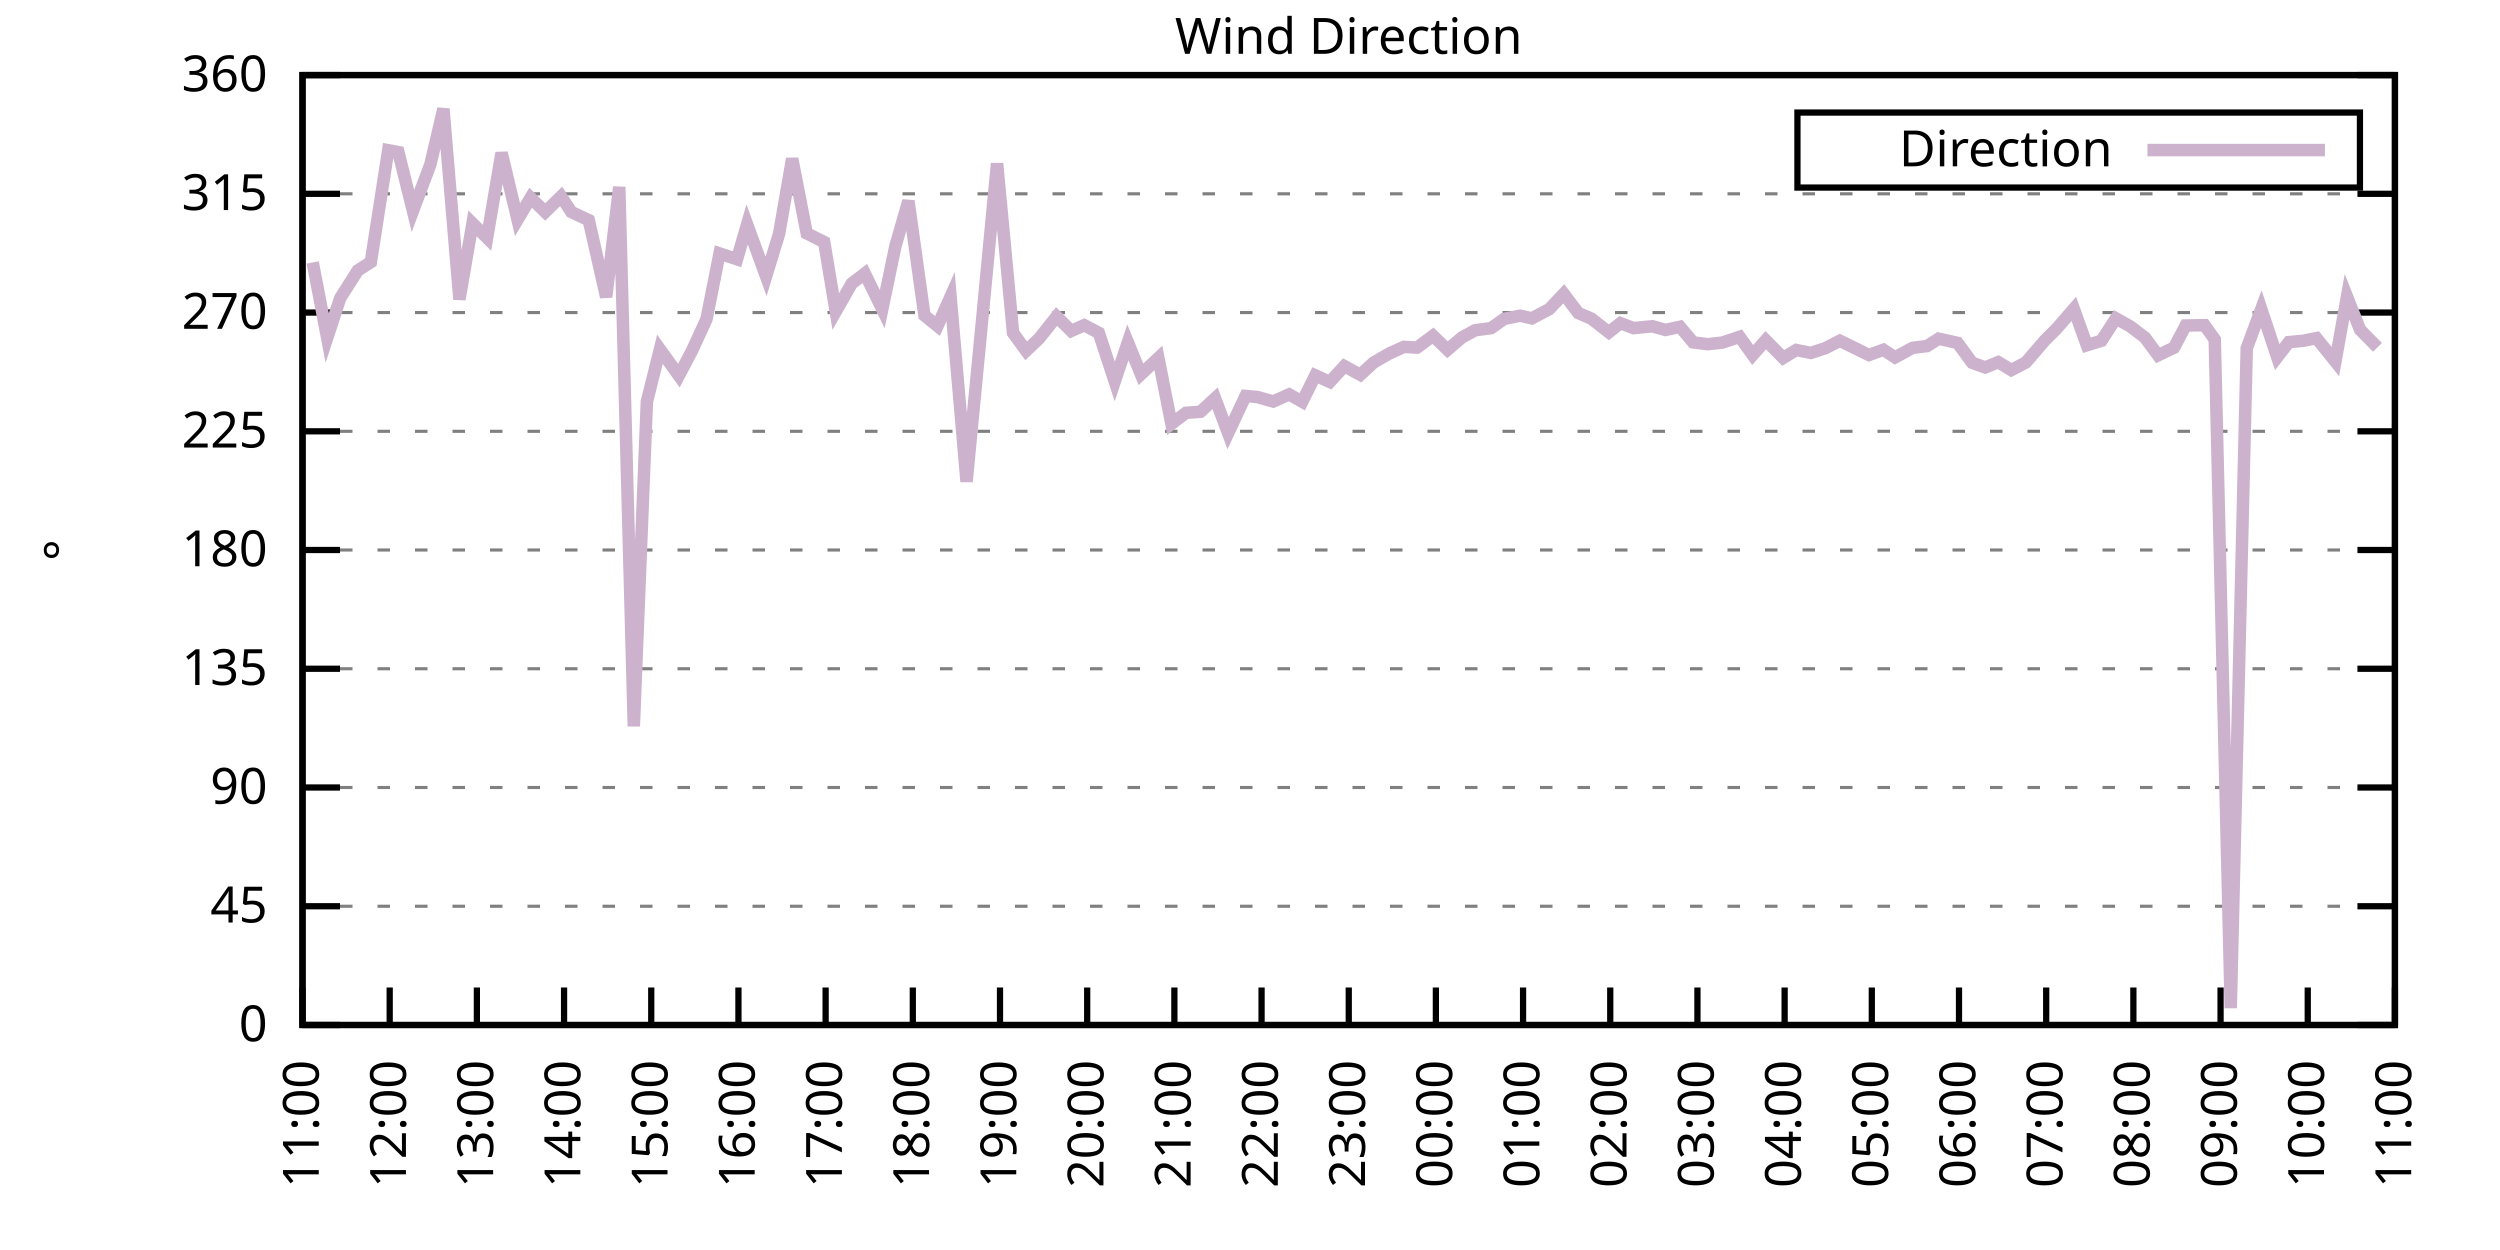
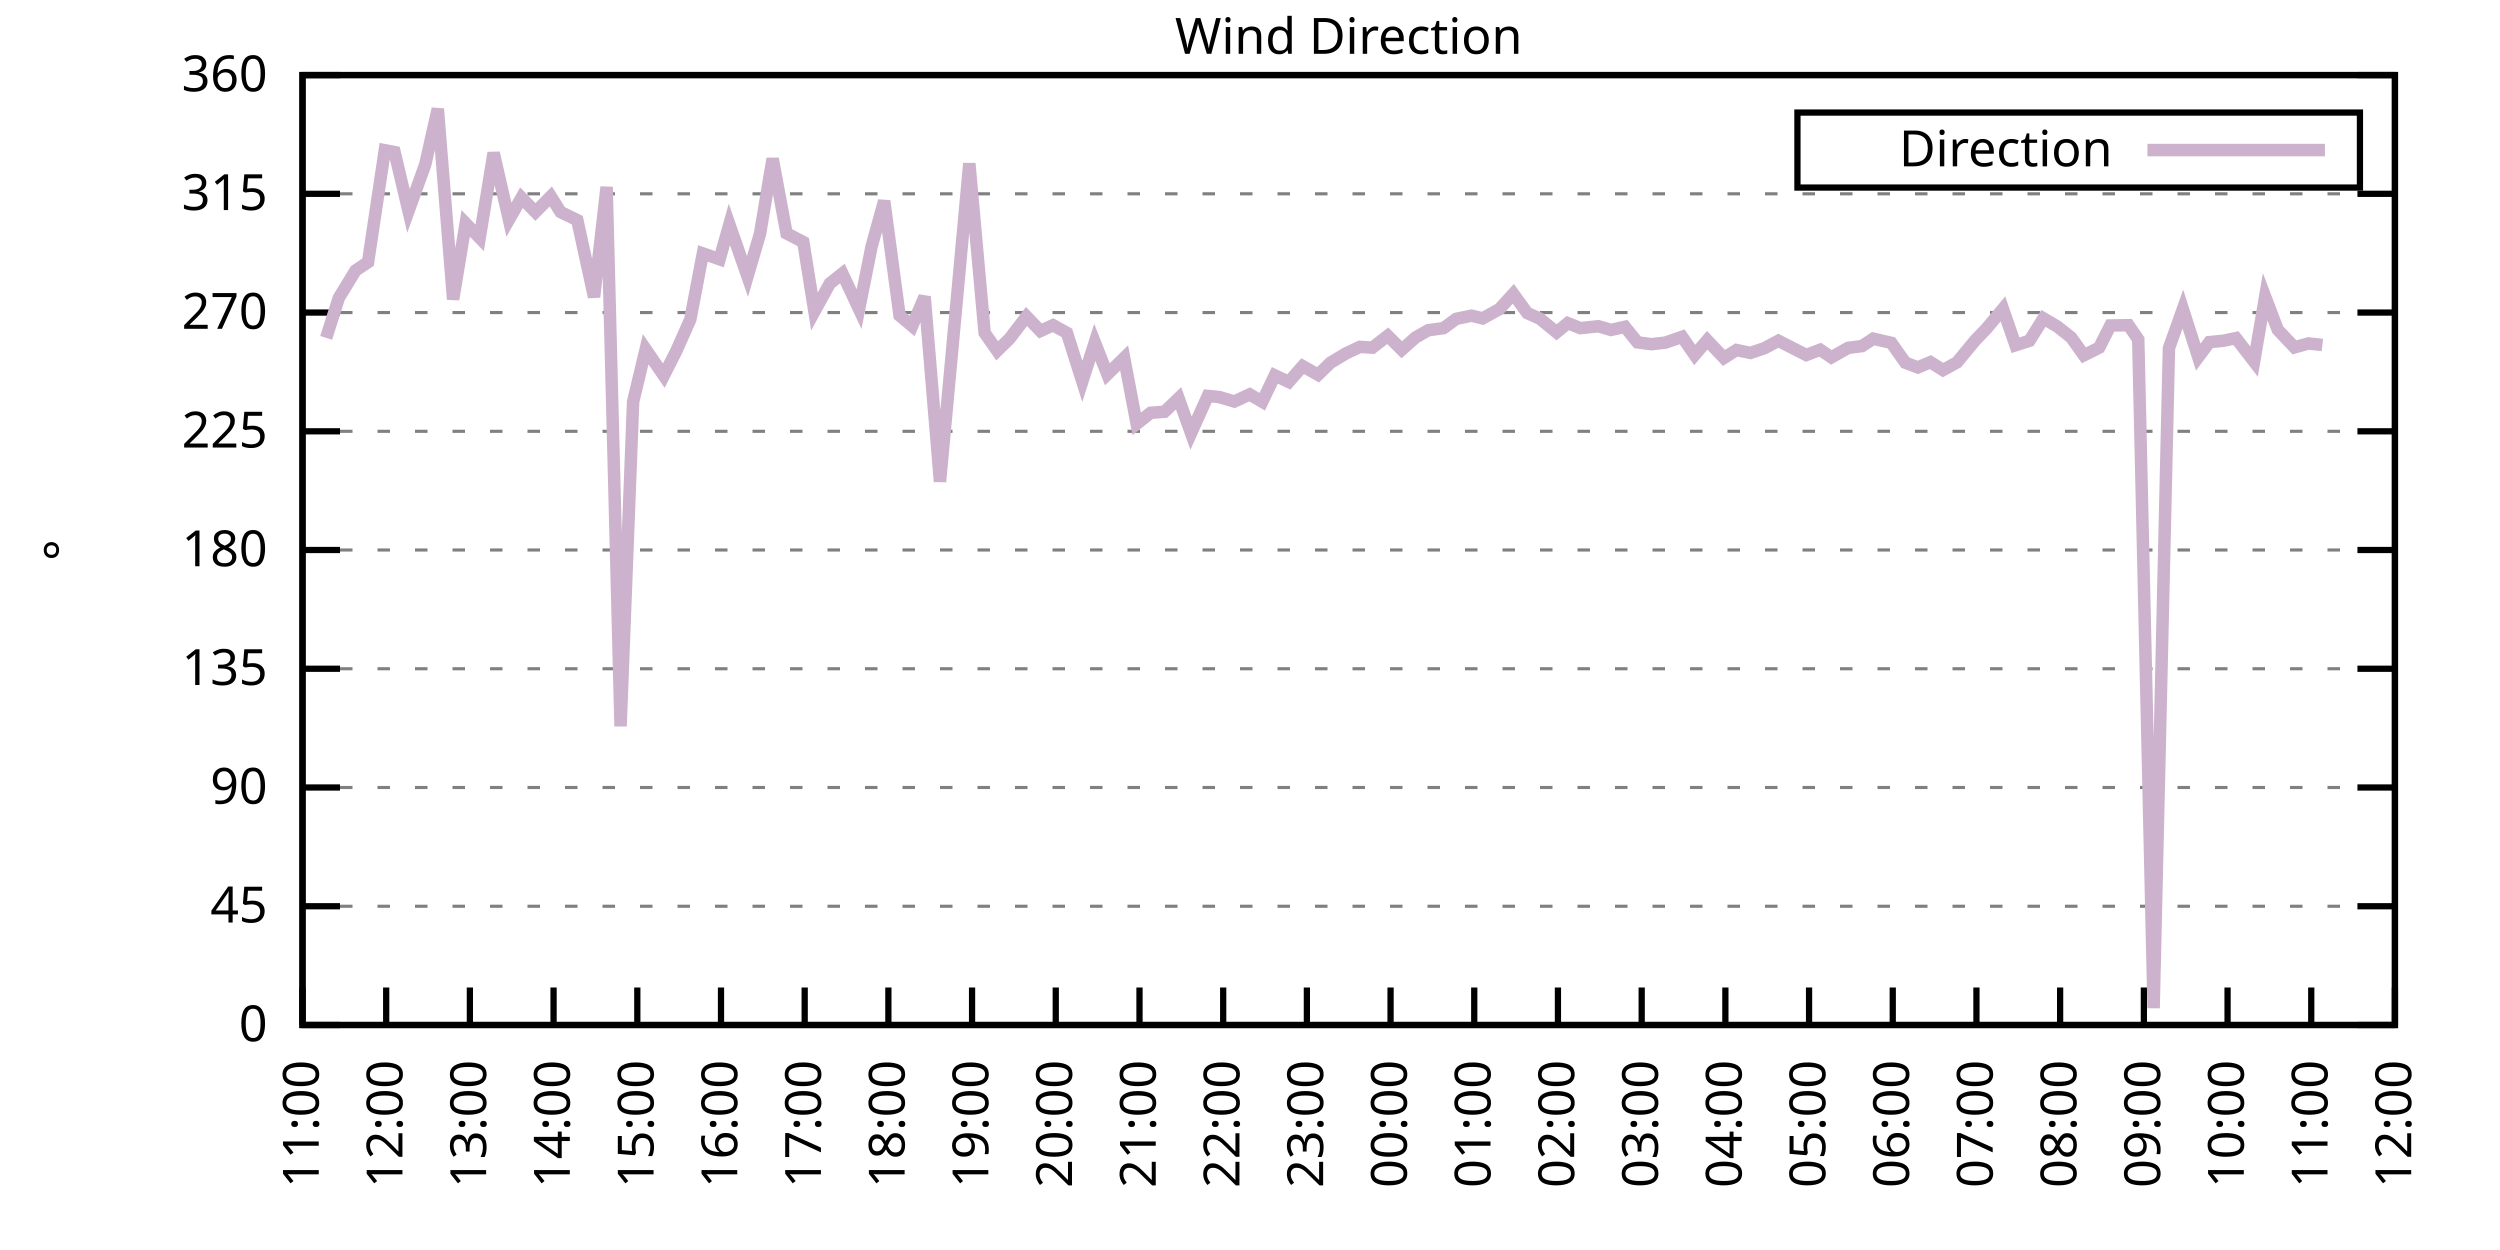
<svg xmlns="http://www.w3.org/2000/svg" xmlns:xlink="http://www.w3.org/1999/xlink" width="400" height="200" viewBox="0 0 400 200">
  <g id="gnuplot_canvas">
    <rect x="0" y="0" width="400" height="200" fill="none" />
    <defs>
      <circle id="gpDot" r="0.5" stroke-width="0.5" stroke="currentColor" />
      <path id="gpPt0" stroke-width="0.333" stroke="currentColor" d="M-1,0 h2 M0,-1 v2" />
      <path id="gpPt1" stroke-width="0.333" stroke="currentColor" d="M-1,-1 L1,1 M1,-1 L-1,1" />
      <path id="gpPt2" stroke-width="0.333" stroke="currentColor" d="M-1,0 L1,0 M0,-1 L0,1 M-1,-1 L1,1 M-1,1 L1,-1" />
      <rect id="gpPt3" stroke-width="0.333" stroke="currentColor" x="-1" y="-1" width="2" height="2" />
      <rect id="gpPt4" stroke-width="0.333" stroke="currentColor" fill="currentColor" x="-1" y="-1" width="2" height="2" />
      <circle id="gpPt5" stroke-width="0.333" stroke="currentColor" cx="0" cy="0" r="1" />
      <use xlink:href="#gpPt5" id="gpPt6" fill="currentColor" stroke="none" />
      <path id="gpPt7" stroke-width="0.333" stroke="currentColor" d="M0,-1.33 L-1.33,0.67 L1.33,0.67 z" />
      <use xlink:href="#gpPt7" id="gpPt8" fill="currentColor" stroke="none" />
      <use xlink:href="#gpPt7" id="gpPt9" stroke="currentColor" transform="rotate(180)" />
      <use xlink:href="#gpPt9" id="gpPt10" fill="currentColor" stroke="none" />
      <use xlink:href="#gpPt3" id="gpPt11" stroke="currentColor" transform="rotate(45)" />
      <use xlink:href="#gpPt11" id="gpPt12" fill="currentColor" stroke="none" />
      <path id="gpPt13" stroke-width="0.333" stroke="currentColor" d="M0,1.330 L1.265,0.411 L0.782,-1.067 L-0.782,-1.076 L-1.265,0.411 z" />
      <use xlink:href="#gpPt13" id="gpPt14" fill="currentColor" stroke="none" />
      <filter id="textbox" filterUnits="objectBoundingBox" x="0" y="0" height="1" width="1">
        <feFlood flood-color="white" flood-opacity="1" result="bgnd" />
        <feComposite in="SourceGraphic" in2="bgnd" operator="atop" />
      </filter>
      <filter id="greybox" filterUnits="objectBoundingBox" x="0" y="0" height="1" width="1">
        <feFlood flood-color="lightgrey" flood-opacity="1" result="grey" />
        <feComposite in="SourceGraphic" in2="grey" operator="atop" />
      </filter>
    </defs>
    <g fill="none" color="white" stroke="currentColor" stroke-width="1.00" stroke-linecap="butt" stroke-linejoin="miter">
</g>
    <g fill="none" color="black" stroke="currentColor" stroke-width="1.00" stroke-linecap="butt" stroke-linejoin="miter">
      <g stroke="none" shape-rendering="crispEdges">
        <polygon fill="rgb(255, 255, 255)" points="48.40,164.00 383.18,164.00 383.18,12.02 48.40,12.02 " />
      </g>
    </g>
    <g fill="none" color="black" stroke="currentColor" stroke-width="1.00" stroke-linecap="butt" stroke-linejoin="miter">
</g>
    <g fill="none" color="black" stroke="black" stroke-width="0.50" stroke-linecap="butt" stroke-linejoin="miter">
</g>
    <g fill="none" color="gray" stroke="currentColor" stroke-width="0.50" stroke-linecap="butt" stroke-linejoin="miter">
      <path stroke="gray" stroke-dasharray="2,4" class="gridline" d="M48.40,164.00 L383.19,164.00  " />
    </g>
    <g fill="none" color="gray" stroke="gray" stroke-width="1.00" stroke-linecap="butt" stroke-linejoin="miter">
</g>
    <g fill="none" color="black" stroke="currentColor" stroke-width="1.00" stroke-linecap="butt" stroke-linejoin="miter">
      <path stroke="black" d="M48.40,164.00 L54.40,164.00 M383.19,164.00 L377.19,164.00  " />
      <g transform="translate(42.80,166.60)" stroke="none" fill="black" font-family="Sans" font-size="8.00" text-anchor="end">
        <text>
          <tspan font-family="Sans"> 0</tspan>
        </text>
      </g>
    </g>
    <g fill="none" color="black" stroke="currentColor" stroke-width="1.00" stroke-linecap="butt" stroke-linejoin="miter">
</g>
    <g fill="none" color="black" stroke="black" stroke-width="0.50" stroke-linecap="butt" stroke-linejoin="miter">
</g>
    <g fill="none" color="gray" stroke="currentColor" stroke-width="0.50" stroke-linecap="butt" stroke-linejoin="miter">
      <path stroke="gray" stroke-dasharray="2,4" class="gridline" d="M48.40,145.00 L383.19,145.00  " />
    </g>
    <g fill="none" color="gray" stroke="gray" stroke-width="1.00" stroke-linecap="butt" stroke-linejoin="miter">
</g>
    <g fill="none" color="black" stroke="currentColor" stroke-width="1.00" stroke-linecap="butt" stroke-linejoin="miter">
      <path stroke="black" d="M48.40,145.00 L54.40,145.00 M383.19,145.00 L377.19,145.00  " />
      <g transform="translate(42.80,147.60)" stroke="none" fill="black" font-family="Sans" font-size="8.00" text-anchor="end">
        <text>
          <tspan font-family="Sans"> 45</tspan>
        </text>
      </g>
    </g>
    <g fill="none" color="black" stroke="currentColor" stroke-width="1.00" stroke-linecap="butt" stroke-linejoin="miter">
</g>
    <g fill="none" color="black" stroke="black" stroke-width="0.50" stroke-linecap="butt" stroke-linejoin="miter">
</g>
    <g fill="none" color="gray" stroke="currentColor" stroke-width="0.50" stroke-linecap="butt" stroke-linejoin="miter">
      <path stroke="gray" stroke-dasharray="2,4" class="gridline" d="M48.40,126.00 L383.19,126.00  " />
    </g>
    <g fill="none" color="gray" stroke="gray" stroke-width="1.00" stroke-linecap="butt" stroke-linejoin="miter">
</g>
    <g fill="none" color="black" stroke="currentColor" stroke-width="1.00" stroke-linecap="butt" stroke-linejoin="miter">
      <path stroke="black" d="M48.40,126.00 L54.40,126.00 M383.19,126.00 L377.19,126.00  " />
      <g transform="translate(42.80,128.60)" stroke="none" fill="black" font-family="Sans" font-size="8.00" text-anchor="end">
        <text>
          <tspan font-family="Sans"> 90</tspan>
        </text>
      </g>
    </g>
    <g fill="none" color="black" stroke="currentColor" stroke-width="1.00" stroke-linecap="butt" stroke-linejoin="miter">
</g>
    <g fill="none" color="black" stroke="black" stroke-width="0.50" stroke-linecap="butt" stroke-linejoin="miter">
</g>
    <g fill="none" color="gray" stroke="currentColor" stroke-width="0.50" stroke-linecap="butt" stroke-linejoin="miter">
      <path stroke="gray" stroke-dasharray="2,4" class="gridline" d="M48.40,107.00 L383.19,107.00  " />
    </g>
    <g fill="none" color="gray" stroke="gray" stroke-width="1.00" stroke-linecap="butt" stroke-linejoin="miter">
</g>
    <g fill="none" color="black" stroke="currentColor" stroke-width="1.00" stroke-linecap="butt" stroke-linejoin="miter">
      <path stroke="black" d="M48.40,107.00 L54.40,107.00 M383.19,107.00 L377.19,107.00  " />
      <g transform="translate(42.80,109.60)" stroke="none" fill="black" font-family="Sans" font-size="8.00" text-anchor="end">
        <text>
          <tspan font-family="Sans"> 135</tspan>
        </text>
      </g>
    </g>
    <g fill="none" color="black" stroke="currentColor" stroke-width="1.00" stroke-linecap="butt" stroke-linejoin="miter">
</g>
    <g fill="none" color="black" stroke="black" stroke-width="0.50" stroke-linecap="butt" stroke-linejoin="miter">
</g>
    <g fill="none" color="gray" stroke="currentColor" stroke-width="0.50" stroke-linecap="butt" stroke-linejoin="miter">
      <path stroke="gray" stroke-dasharray="2,4" class="gridline" d="M48.40,88.00 L383.19,88.00  " />
    </g>
    <g fill="none" color="gray" stroke="gray" stroke-width="1.00" stroke-linecap="butt" stroke-linejoin="miter">
</g>
    <g fill="none" color="black" stroke="currentColor" stroke-width="1.00" stroke-linecap="butt" stroke-linejoin="miter">
      <path stroke="black" d="M48.40,88.00 L54.40,88.00 M383.19,88.00 L377.19,88.00  " />
      <g transform="translate(42.80,90.60)" stroke="none" fill="black" font-family="Sans" font-size="8.00" text-anchor="end">
        <text>
          <tspan font-family="Sans"> 180</tspan>
        </text>
      </g>
    </g>
    <g fill="none" color="black" stroke="currentColor" stroke-width="1.00" stroke-linecap="butt" stroke-linejoin="miter">
</g>
    <g fill="none" color="black" stroke="black" stroke-width="0.50" stroke-linecap="butt" stroke-linejoin="miter">
</g>
    <g fill="none" color="gray" stroke="currentColor" stroke-width="0.50" stroke-linecap="butt" stroke-linejoin="miter">
      <path stroke="gray" stroke-dasharray="2,4" class="gridline" d="M48.40,69.01 L383.19,69.01  " />
    </g>
    <g fill="none" color="gray" stroke="gray" stroke-width="1.00" stroke-linecap="butt" stroke-linejoin="miter">
</g>
    <g fill="none" color="black" stroke="currentColor" stroke-width="1.00" stroke-linecap="butt" stroke-linejoin="miter">
      <path stroke="black" d="M48.40,69.01 L54.40,69.01 M383.19,69.01 L377.19,69.01  " />
      <g transform="translate(42.80,71.61)" stroke="none" fill="black" font-family="Sans" font-size="8.00" text-anchor="end">
        <text>
          <tspan font-family="Sans"> 225</tspan>
        </text>
      </g>
    </g>
    <g fill="none" color="black" stroke="currentColor" stroke-width="1.00" stroke-linecap="butt" stroke-linejoin="miter">
</g>
    <g fill="none" color="black" stroke="black" stroke-width="0.50" stroke-linecap="butt" stroke-linejoin="miter">
</g>
    <g fill="none" color="gray" stroke="currentColor" stroke-width="0.50" stroke-linecap="butt" stroke-linejoin="miter">
      <path stroke="gray" stroke-dasharray="2,4" class="gridline" d="M48.40,50.01 L383.19,50.01  " />
    </g>
    <g fill="none" color="gray" stroke="gray" stroke-width="1.00" stroke-linecap="butt" stroke-linejoin="miter">
</g>
    <g fill="none" color="black" stroke="currentColor" stroke-width="1.00" stroke-linecap="butt" stroke-linejoin="miter">
      <path stroke="black" d="M48.40,50.01 L54.40,50.01 M383.19,50.01 L377.19,50.01  " />
      <g transform="translate(42.80,52.61)" stroke="none" fill="black" font-family="Sans" font-size="8.00" text-anchor="end">
        <text>
          <tspan font-family="Sans"> 270</tspan>
        </text>
      </g>
    </g>
    <g fill="none" color="black" stroke="currentColor" stroke-width="1.00" stroke-linecap="butt" stroke-linejoin="miter">
</g>
    <g fill="none" color="black" stroke="black" stroke-width="0.50" stroke-linecap="butt" stroke-linejoin="miter">
</g>
    <g fill="none" color="gray" stroke="currentColor" stroke-width="0.50" stroke-linecap="butt" stroke-linejoin="miter">
      <path stroke="gray" stroke-dasharray="2,4" class="gridline" d="M48.40,31.01 L383.19,31.01  " />
    </g>
    <g fill="none" color="gray" stroke="gray" stroke-width="1.00" stroke-linecap="butt" stroke-linejoin="miter">
</g>
    <g fill="none" color="black" stroke="currentColor" stroke-width="1.00" stroke-linecap="butt" stroke-linejoin="miter">
      <path stroke="black" d="M48.40,31.01 L54.40,31.01 M383.19,31.01 L377.19,31.01  " />
      <g transform="translate(42.80,33.61)" stroke="none" fill="black" font-family="Sans" font-size="8.00" text-anchor="end">
        <text>
          <tspan font-family="Sans"> 315</tspan>
        </text>
      </g>
    </g>
    <g fill="none" color="black" stroke="currentColor" stroke-width="1.00" stroke-linecap="butt" stroke-linejoin="miter">
</g>
    <g fill="none" color="black" stroke="black" stroke-width="0.50" stroke-linecap="butt" stroke-linejoin="miter">
</g>
    <g fill="none" color="gray" stroke="currentColor" stroke-width="0.50" stroke-linecap="butt" stroke-linejoin="miter">
      <path stroke="gray" stroke-dasharray="2,4" class="gridline" d="M48.40,12.01 L383.19,12.01  " />
    </g>
    <g fill="none" color="gray" stroke="gray" stroke-width="1.00" stroke-linecap="butt" stroke-linejoin="miter">
</g>
    <g fill="none" color="black" stroke="currentColor" stroke-width="1.00" stroke-linecap="butt" stroke-linejoin="miter">
      <path stroke="black" d="M48.40,12.01 L54.40,12.01 M383.19,12.01 L377.19,12.01  " />
      <g transform="translate(42.80,14.61)" stroke="none" fill="black" font-family="Sans" font-size="8.00" text-anchor="end">
        <text>
          <tspan font-family="Sans"> 360</tspan>
        </text>
      </g>
    </g>
    <g fill="none" color="black" stroke="currentColor" stroke-width="1.00" stroke-linecap="butt" stroke-linejoin="miter">
      <path stroke="black" d="M48.40,164.00 L48.40,158.00  " />
      <g transform="translate(51.00,169.60) rotate(270.00)" stroke="none" fill="black" font-family="Sans" font-size="8.00" text-anchor="end">
        <text>
          <tspan font-family="Sans">11:00</tspan>
        </text>
      </g>
    </g>
    <g fill="none" color="black" stroke="currentColor" stroke-width="1.00" stroke-linecap="butt" stroke-linejoin="miter">
-       <path stroke="black" d="M62.35,164.00 L62.35,158.00  " />
-       <g transform="translate(64.95,169.60) rotate(270.00)" stroke="none" fill="black" font-family="Sans" font-size="8.00" text-anchor="end">
+       <path stroke="black" d="M61.79,164.00 L61.79,158.00  " />
+       <g transform="translate(64.39,169.60) rotate(270.00)" stroke="none" fill="black" font-family="Sans" font-size="8.00" text-anchor="end">
        <text>
          <tspan font-family="Sans">12:00</tspan>
        </text>
      </g>
    </g>
    <g fill="none" color="black" stroke="currentColor" stroke-width="1.00" stroke-linecap="butt" stroke-linejoin="miter">
-       <path stroke="black" d="M76.30,164.00 L76.30,158.00  " />
-       <g transform="translate(78.90,169.60) rotate(270.00)" stroke="none" fill="black" font-family="Sans" font-size="8.00" text-anchor="end">
+       <path stroke="black" d="M75.18,164.00 L75.18,158.00  " />
+       <g transform="translate(77.78,169.60) rotate(270.00)" stroke="none" fill="black" font-family="Sans" font-size="8.00" text-anchor="end">
        <text>
          <tspan font-family="Sans">13:00</tspan>
        </text>
      </g>
    </g>
    <g fill="none" color="black" stroke="currentColor" stroke-width="1.00" stroke-linecap="butt" stroke-linejoin="miter">
-       <path stroke="black" d="M90.25,164.00 L90.25,158.00  " />
-       <g transform="translate(92.85,169.60) rotate(270.00)" stroke="none" fill="black" font-family="Sans" font-size="8.00" text-anchor="end">
+       <path stroke="black" d="M88.57,164.00 L88.57,158.00  " />
+       <g transform="translate(91.17,169.60) rotate(270.00)" stroke="none" fill="black" font-family="Sans" font-size="8.00" text-anchor="end">
        <text>
          <tspan font-family="Sans">14:00</tspan>
        </text>
      </g>
    </g>
    <g fill="none" color="black" stroke="currentColor" stroke-width="1.00" stroke-linecap="butt" stroke-linejoin="miter">
-       <path stroke="black" d="M104.20,164.00 L104.20,158.00  " />
-       <g transform="translate(106.80,169.60) rotate(270.00)" stroke="none" fill="black" font-family="Sans" font-size="8.00" text-anchor="end">
+       <path stroke="black" d="M101.97,164.00 L101.97,158.00  " />
+       <g transform="translate(104.57,169.60) rotate(270.00)" stroke="none" fill="black" font-family="Sans" font-size="8.00" text-anchor="end">
        <text>
          <tspan font-family="Sans">15:00</tspan>
        </text>
      </g>
    </g>
    <g fill="none" color="black" stroke="currentColor" stroke-width="1.00" stroke-linecap="butt" stroke-linejoin="miter">
-       <path stroke="black" d="M118.15,164.00 L118.15,158.00  " />
-       <g transform="translate(120.75,169.60) rotate(270.00)" stroke="none" fill="black" font-family="Sans" font-size="8.00" text-anchor="end">
+       <path stroke="black" d="M115.36,164.00 L115.36,158.00  " />
+       <g transform="translate(117.96,169.60) rotate(270.00)" stroke="none" fill="black" font-family="Sans" font-size="8.00" text-anchor="end">
        <text>
          <tspan font-family="Sans">16:00</tspan>
        </text>
      </g>
    </g>
    <g fill="none" color="black" stroke="currentColor" stroke-width="1.00" stroke-linecap="butt" stroke-linejoin="miter">
-       <path stroke="black" d="M132.10,164.00 L132.10,158.00  " />
-       <g transform="translate(134.70,169.60) rotate(270.00)" stroke="none" fill="black" font-family="Sans" font-size="8.00" text-anchor="end">
+       <path stroke="black" d="M128.75,164.00 L128.75,158.00  " />
+       <g transform="translate(131.35,169.60) rotate(270.00)" stroke="none" fill="black" font-family="Sans" font-size="8.00" text-anchor="end">
        <text>
          <tspan font-family="Sans">17:00</tspan>
        </text>
      </g>
    </g>
    <g fill="none" color="black" stroke="currentColor" stroke-width="1.00" stroke-linecap="butt" stroke-linejoin="miter">
-       <path stroke="black" d="M146.05,164.00 L146.05,158.00  " />
-       <g transform="translate(148.65,169.60) rotate(270.00)" stroke="none" fill="black" font-family="Sans" font-size="8.00" text-anchor="end">
+       <path stroke="black" d="M142.14,164.00 L142.14,158.00  " />
+       <g transform="translate(144.74,169.60) rotate(270.00)" stroke="none" fill="black" font-family="Sans" font-size="8.00" text-anchor="end">
        <text>
          <tspan font-family="Sans">18:00</tspan>
        </text>
      </g>
    </g>
    <g fill="none" color="black" stroke="currentColor" stroke-width="1.00" stroke-linecap="butt" stroke-linejoin="miter">
-       <path stroke="black" d="M160.00,164.00 L160.00,158.00  " />
-       <g transform="translate(162.60,169.60) rotate(270.00)" stroke="none" fill="black" font-family="Sans" font-size="8.00" text-anchor="end">
+       <path stroke="black" d="M155.53,164.00 L155.53,158.00  " />
+       <g transform="translate(158.13,169.60) rotate(270.00)" stroke="none" fill="black" font-family="Sans" font-size="8.00" text-anchor="end">
        <text>
          <tspan font-family="Sans">19:00</tspan>
        </text>
      </g>
    </g>
    <g fill="none" color="black" stroke="currentColor" stroke-width="1.00" stroke-linecap="butt" stroke-linejoin="miter">
-       <path stroke="black" d="M173.95,164.00 L173.95,158.00  " />
-       <g transform="translate(176.55,169.60) rotate(270.00)" stroke="none" fill="black" font-family="Sans" font-size="8.00" text-anchor="end">
+       <path stroke="black" d="M168.92,164.00 L168.92,158.00  " />
+       <g transform="translate(171.52,169.60) rotate(270.00)" stroke="none" fill="black" font-family="Sans" font-size="8.00" text-anchor="end">
        <text>
          <tspan font-family="Sans">20:00</tspan>
        </text>
      </g>
    </g>
    <g fill="none" color="black" stroke="currentColor" stroke-width="1.00" stroke-linecap="butt" stroke-linejoin="miter">
-       <path stroke="black" d="M187.90,164.00 L187.90,158.00  " />
-       <g transform="translate(190.50,169.60) rotate(270.00)" stroke="none" fill="black" font-family="Sans" font-size="8.00" text-anchor="end">
+       <path stroke="black" d="M182.32,164.00 L182.32,158.00  " />
+       <g transform="translate(184.92,169.60) rotate(270.00)" stroke="none" fill="black" font-family="Sans" font-size="8.00" text-anchor="end">
        <text>
          <tspan font-family="Sans">21:00</tspan>
        </text>
      </g>
    </g>
    <g fill="none" color="black" stroke="currentColor" stroke-width="1.00" stroke-linecap="butt" stroke-linejoin="miter">
-       <path stroke="black" d="M201.85,164.00 L201.85,158.00  " />
-       <g transform="translate(204.45,169.60) rotate(270.00)" stroke="none" fill="black" font-family="Sans" font-size="8.00" text-anchor="end">
+       <path stroke="black" d="M195.71,164.00 L195.71,158.00  " />
+       <g transform="translate(198.31,169.60) rotate(270.00)" stroke="none" fill="black" font-family="Sans" font-size="8.00" text-anchor="end">
        <text>
          <tspan font-family="Sans">22:00</tspan>
        </text>
      </g>
    </g>
    <g fill="none" color="black" stroke="currentColor" stroke-width="1.00" stroke-linecap="butt" stroke-linejoin="miter">
-       <path stroke="black" d="M215.80,164.00 L215.80,158.00  " />
-       <g transform="translate(218.40,169.60) rotate(270.00)" stroke="none" fill="black" font-family="Sans" font-size="8.00" text-anchor="end">
+       <path stroke="black" d="M209.10,164.00 L209.10,158.00  " />
+       <g transform="translate(211.70,169.60) rotate(270.00)" stroke="none" fill="black" font-family="Sans" font-size="8.00" text-anchor="end">
        <text>
          <tspan font-family="Sans">23:00</tspan>
        </text>
      </g>
    </g>
    <g fill="none" color="black" stroke="currentColor" stroke-width="1.00" stroke-linecap="butt" stroke-linejoin="miter">
-       <path stroke="black" d="M229.74,164.00 L229.74,158.00  " />
-       <g transform="translate(232.34,169.60) rotate(270.00)" stroke="none" fill="black" font-family="Sans" font-size="8.00" text-anchor="end">
+       <path stroke="black" d="M222.49,164.00 L222.49,158.00  " />
+       <g transform="translate(225.09,169.60) rotate(270.00)" stroke="none" fill="black" font-family="Sans" font-size="8.00" text-anchor="end">
        <text>
          <tspan font-family="Sans">00:00</tspan>
        </text>
      </g>
    </g>
    <g fill="none" color="black" stroke="currentColor" stroke-width="1.00" stroke-linecap="butt" stroke-linejoin="miter">
-       <path stroke="black" d="M243.69,164.00 L243.69,158.00  " />
-       <g transform="translate(246.29,169.60) rotate(270.00)" stroke="none" fill="black" font-family="Sans" font-size="8.00" text-anchor="end">
+       <path stroke="black" d="M235.88,164.00 L235.88,158.00  " />
+       <g transform="translate(238.48,169.60) rotate(270.00)" stroke="none" fill="black" font-family="Sans" font-size="8.00" text-anchor="end">
        <text>
          <tspan font-family="Sans">01:00</tspan>
        </text>
      </g>
    </g>
    <g fill="none" color="black" stroke="currentColor" stroke-width="1.00" stroke-linecap="butt" stroke-linejoin="miter">
-       <path stroke="black" d="M257.64,164.00 L257.64,158.00  " />
-       <g transform="translate(260.24,169.60) rotate(270.00)" stroke="none" fill="black" font-family="Sans" font-size="8.00" text-anchor="end">
+       <path stroke="black" d="M249.27,164.00 L249.27,158.00  " />
+       <g transform="translate(251.87,169.60) rotate(270.00)" stroke="none" fill="black" font-family="Sans" font-size="8.00" text-anchor="end">
        <text>
          <tspan font-family="Sans">02:00</tspan>
        </text>
      </g>
    </g>
    <g fill="none" color="black" stroke="currentColor" stroke-width="1.00" stroke-linecap="butt" stroke-linejoin="miter">
-       <path stroke="black" d="M271.59,164.00 L271.59,158.00  " />
-       <g transform="translate(274.19,169.60) rotate(270.00)" stroke="none" fill="black" font-family="Sans" font-size="8.00" text-anchor="end">
+       <path stroke="black" d="M262.67,164.00 L262.67,158.00  " />
+       <g transform="translate(265.27,169.60) rotate(270.00)" stroke="none" fill="black" font-family="Sans" font-size="8.00" text-anchor="end">
        <text>
          <tspan font-family="Sans">03:00</tspan>
        </text>
      </g>
    </g>
    <g fill="none" color="black" stroke="currentColor" stroke-width="1.00" stroke-linecap="butt" stroke-linejoin="miter">
-       <path stroke="black" d="M285.54,164.00 L285.54,158.00  " />
-       <g transform="translate(288.14,169.60) rotate(270.00)" stroke="none" fill="black" font-family="Sans" font-size="8.00" text-anchor="end">
+       <path stroke="black" d="M276.06,164.00 L276.06,158.00  " />
+       <g transform="translate(278.66,169.60) rotate(270.00)" stroke="none" fill="black" font-family="Sans" font-size="8.00" text-anchor="end">
        <text>
          <tspan font-family="Sans">04:00</tspan>
        </text>
      </g>
    </g>
    <g fill="none" color="black" stroke="currentColor" stroke-width="1.00" stroke-linecap="butt" stroke-linejoin="miter">
-       <path stroke="black" d="M299.49,164.00 L299.49,158.00  " />
-       <g transform="translate(302.09,169.60) rotate(270.00)" stroke="none" fill="black" font-family="Sans" font-size="8.00" text-anchor="end">
+       <path stroke="black" d="M289.45,164.00 L289.45,158.00  " />
+       <g transform="translate(292.05,169.60) rotate(270.00)" stroke="none" fill="black" font-family="Sans" font-size="8.00" text-anchor="end">
        <text>
          <tspan font-family="Sans">05:00</tspan>
        </text>
      </g>
    </g>
    <g fill="none" color="black" stroke="currentColor" stroke-width="1.00" stroke-linecap="butt" stroke-linejoin="miter">
-       <path stroke="black" d="M313.44,164.00 L313.44,158.00  " />
-       <g transform="translate(316.04,169.60) rotate(270.00)" stroke="none" fill="black" font-family="Sans" font-size="8.00" text-anchor="end">
+       <path stroke="black" d="M302.84,164.00 L302.84,158.00  " />
+       <g transform="translate(305.44,169.60) rotate(270.00)" stroke="none" fill="black" font-family="Sans" font-size="8.00" text-anchor="end">
        <text>
          <tspan font-family="Sans">06:00</tspan>
        </text>
      </g>
    </g>
    <g fill="none" color="black" stroke="currentColor" stroke-width="1.00" stroke-linecap="butt" stroke-linejoin="miter">
-       <path stroke="black" d="M327.39,164.00 L327.39,158.00  " />
-       <g transform="translate(329.99,169.60) rotate(270.00)" stroke="none" fill="black" font-family="Sans" font-size="8.00" text-anchor="end">
+       <path stroke="black" d="M316.23,164.00 L316.23,158.00  " />
+       <g transform="translate(318.83,169.60) rotate(270.00)" stroke="none" fill="black" font-family="Sans" font-size="8.00" text-anchor="end">
        <text>
          <tspan font-family="Sans">07:00</tspan>
        </text>
      </g>
    </g>
    <g fill="none" color="black" stroke="currentColor" stroke-width="1.00" stroke-linecap="butt" stroke-linejoin="miter">
-       <path stroke="black" d="M341.34,164.00 L341.34,158.00  " />
-       <g transform="translate(343.94,169.60) rotate(270.00)" stroke="none" fill="black" font-family="Sans" font-size="8.00" text-anchor="end">
+       <path stroke="black" d="M329.62,164.00 L329.62,158.00  " />
+       <g transform="translate(332.22,169.60) rotate(270.00)" stroke="none" fill="black" font-family="Sans" font-size="8.00" text-anchor="end">
        <text>
          <tspan font-family="Sans">08:00</tspan>
        </text>
      </g>
    </g>
    <g fill="none" color="black" stroke="currentColor" stroke-width="1.00" stroke-linecap="butt" stroke-linejoin="miter">
-       <path stroke="black" d="M355.29,164.00 L355.29,158.00  " />
-       <g transform="translate(357.89,169.60) rotate(270.00)" stroke="none" fill="black" font-family="Sans" font-size="8.00" text-anchor="end">
+       <path stroke="black" d="M343.02,164.00 L343.02,158.00  " />
+       <g transform="translate(345.62,169.60) rotate(270.00)" stroke="none" fill="black" font-family="Sans" font-size="8.00" text-anchor="end">
        <text>
          <tspan font-family="Sans">09:00</tspan>
        </text>
      </g>
    </g>
    <g fill="none" color="black" stroke="currentColor" stroke-width="1.00" stroke-linecap="butt" stroke-linejoin="miter">
-       <path stroke="black" d="M369.24,164.00 L369.24,158.00  " />
-       <g transform="translate(371.84,169.60) rotate(270.00)" stroke="none" fill="black" font-family="Sans" font-size="8.00" text-anchor="end">
+       <path stroke="black" d="M356.41,164.00 L356.41,158.00  " />
+       <g transform="translate(359.01,169.60) rotate(270.00)" stroke="none" fill="black" font-family="Sans" font-size="8.00" text-anchor="end">
        <text>
          <tspan font-family="Sans">10:00</tspan>
+         </text>
+       </g>
+     </g>
+     <g fill="none" color="black" stroke="currentColor" stroke-width="1.00" stroke-linecap="butt" stroke-linejoin="miter">
+       <path stroke="black" d="M369.80,164.00 L369.80,158.00  " />
+       <g transform="translate(372.40,169.60) rotate(270.00)" stroke="none" fill="black" font-family="Sans" font-size="8.00" text-anchor="end">
+         <text>
+           <tspan font-family="Sans">11:00</tspan>
        </text>
      </g>
    </g>
    <g fill="none" color="black" stroke="currentColor" stroke-width="1.00" stroke-linecap="butt" stroke-linejoin="miter">
      <path stroke="black" d="M383.19,164.00 L383.19,158.00  " />
      <g transform="translate(385.79,169.60) rotate(270.00)" stroke="none" fill="black" font-family="Sans" font-size="8.00" text-anchor="end">
        <text>
-           <tspan font-family="Sans">11:00</tspan>
+           <tspan font-family="Sans">12:00</tspan>
        </text>
      </g>
    </g>
    <g fill="none" color="black" stroke="currentColor" stroke-width="1.00" stroke-linecap="butt" stroke-linejoin="miter">
</g>
    <g fill="none" color="black" stroke="currentColor" stroke-width="1.00" stroke-linecap="butt" stroke-linejoin="miter">
      <path stroke="black" d="M48.40,12.01 L48.40,164.00 L383.19,164.00 L383.19,12.01 L48.40,12.01 Z  " />
    </g>
    <g fill="none" color="black" stroke="currentColor" stroke-width="1.00" stroke-linecap="butt" stroke-linejoin="miter">
</g>
    <g fill="none" color="black" stroke="currentColor" stroke-width="1.00" stroke-linecap="butt" stroke-linejoin="miter">
      <path stroke="black" d="M287.59,30.01 L287.59,18.01 L377.59,18.01 L377.59,30.01 L287.59,30.01 Z  " />
    </g>
    <g id="Wind_direction_plot_1">
      <g fill="none" color="white" stroke="black" stroke-width="2.00" stroke-linecap="butt" stroke-linejoin="miter">
</g>
      <g fill="none" color="black" stroke="currentColor" stroke-width="2.00" stroke-linecap="butt" stroke-linejoin="miter">
        <g transform="translate(337.99,26.61)" stroke="none" fill="black" font-family="Sans" font-size="8.00" text-anchor="end">
          <text>
            <tspan font-family="Sans">Direction</tspan>
          </text>
        </g>
      </g>
      <g fill="none" color="black" stroke="currentColor" stroke-width="2.00" stroke-linecap="butt" stroke-linejoin="miter">
-         <path stroke="rgb(204, 178, 204)" d="M343.59,24.01 L371.99,24.01 M50.03,41.99 L52.35,54.06 L54.44,47.69 L57.23,43.29 L59.33,41.94 L62.12,24.04   L63.74,24.34 L66.07,33.75 L68.86,26.32 L70.95,17.41 L73.51,47.90 L75.60,35.74 L77.93,38.06 L80.25,24.46   L82.81,35.15 L84.90,31.64 L87.23,33.92 L89.78,31.43 L91.41,33.92 L94.20,35.23 L96.99,47.52 L99.08,29.91   L101.41,116.21 L103.50,64.28 L105.59,55.88 L108.62,60.10 L110.71,56.13 L113.03,51.11 L115.13,40.55 L117.92,41.48   L119.54,35.91 L122.57,44.22 L124.66,37.38 L126.75,25.39 L129.08,37.34 L131.87,38.73 L133.72,49.84 L136.28,45.36   L138.37,43.76 L141.16,49.46 L143.26,39.41 L145.35,32.15 L147.91,50.47 L150.00,52.16 L152.09,47.47 L154.65,77.07   L157.44,48.07 L159.53,26.15 L162.09,53.26 L164.18,56.13 L166.27,54.15 L169.06,50.64 L171.39,52.96 L173.48,52.03   L175.81,53.26 L178.36,61.03 L180.46,54.78 L182.55,59.89 L185.34,57.27 L187.43,67.82 L189.76,66.05 L192.08,65.88   L194.41,63.73 L196.50,69.30 L199.29,63.35 L201.15,63.52 L203.71,64.24 L206.26,63.10 L208.36,64.28 L210.45,60.06   L212.77,61.11 L215.10,58.58 L217.65,59.97 L219.75,58.03 L222.30,56.55 L224.63,55.50 L226.72,55.62 L229.28,53.72   L231.60,55.96 L233.93,53.98 L236.02,52.84 L238.58,52.50 L240.67,51.02 L243.23,50.51 L245.09,50.94 L247.88,49.46   L250.20,47.01 L252.53,50.09 L254.62,50.98 L257.41,53.17 L259.27,51.70 L261.36,52.50 L264.39,52.20 L266.48,52.79   L268.80,52.29 L270.90,54.78 L273.22,55.07 L275.55,54.82 L278.34,53.89 L280.43,56.80 L282.52,54.44 L285.31,57.27   L287.40,56.00 L289.73,56.47 L292.05,55.71 L294.38,54.52 L299.03,56.80 L301.35,55.96 L303.21,57.18 L306.00,55.66   L308.33,55.37 L310.19,54.19 L313.21,54.86 L315.53,58.03 L317.63,58.79 L319.72,57.94 L321.81,59.21 L324.14,57.99   L327.16,54.48 L329.02,52.63 L331.81,49.42 L333.90,55.24 L336.23,54.52 L338.55,50.94 L340.88,52.25 L343.20,54.02   L345.29,56.85 L347.85,55.62 L349.71,52.08 L352.73,52.03 L354.36,54.31 L356.92,161.30 L359.48,55.71 L361.80,49.46   L364.36,57.14 L366.22,54.74 L368.54,54.52 L370.64,54.10 L373.66,57.86 L375.52,47.47 L377.61,52.75 L380.40,55.58    " />
+         <path stroke="rgb(204, 178, 204)" d="M343.59,24.01 L371.99,24.01 M52.19,54.06 L54.20,47.69 L56.88,43.29 L58.89,41.94 L61.57,24.04 L63.13,24.34   L65.36,33.75 L68.04,26.32 L70.05,17.41 L72.50,47.90 L74.51,35.74 L76.75,38.06 L78.98,24.46 L81.43,35.15   L83.44,31.64 L85.67,33.92 L88.13,31.43 L89.69,33.92 L92.37,35.23 L95.05,47.52 L97.06,29.91 L99.29,116.21   L101.30,64.28 L103.31,55.88 L106.21,60.10 L108.22,56.13 L110.45,51.11 L112.46,40.55 L115.13,41.48 L116.70,35.91   L119.60,44.22 L121.61,37.38 L123.62,25.39 L125.85,37.34 L128.53,38.73 L130.31,49.84 L132.77,45.36 L134.78,43.76   L137.45,49.46 L139.46,39.41 L141.47,32.15 L143.93,50.47 L145.94,52.16 L147.94,47.47 L150.40,77.07 L153.08,48.07   L155.09,26.15 L157.54,53.26 L159.55,56.13 L161.56,54.15 L164.24,50.64 L166.47,52.96 L168.48,52.03 L170.71,53.26   L173.17,61.03 L175.17,54.78 L177.18,59.89 L179.86,57.27 L181.87,67.82 L184.10,66.05 L186.33,65.88 L188.57,63.73   L190.57,69.30 L193.25,63.35 L195.04,63.52 L197.49,64.24 L199.95,63.10 L201.96,64.28 L203.97,60.06 L206.20,61.11   L208.43,58.58 L210.88,59.97 L212.89,58.03 L215.35,56.55 L217.58,55.50 L219.59,55.62 L222.04,53.72 L224.28,55.96   L226.51,53.98 L228.52,52.84 L230.97,52.50 L232.98,51.02 L235.44,50.51 L237.22,50.94 L239.90,49.46 L242.13,47.01   L244.36,50.09 L246.37,50.98 L249.05,53.17 L250.84,51.70 L252.85,52.50 L255.75,52.20 L257.76,52.79 L259.99,52.29   L262.00,54.78 L264.23,55.07 L266.46,54.82 L269.14,53.89 L271.15,56.80 L273.16,54.44 L275.83,57.27 L277.84,56.00   L280.07,56.47 L282.31,55.71 L284.54,54.52 L289.00,56.80 L291.23,55.96 L293.02,57.18 L295.70,55.66 L297.93,55.37   L299.72,54.19 L302.62,54.86 L304.85,58.03 L306.86,58.79 L308.87,57.94 L310.88,59.21 L313.11,57.99 L316.01,54.48   L317.79,52.63 L320.47,49.42 L322.48,55.24 L324.71,54.52 L326.95,50.94 L329.18,52.25 L331.41,54.02 L333.42,56.85   L335.87,55.62 L337.66,52.08 L340.56,52.03 L342.12,54.31 L344.58,161.30 L347.03,55.71 L349.26,49.46 L351.72,57.14   L353.51,54.74 L355.74,54.52 L357.75,54.10 L360.65,57.86 L362.43,47.47 L364.44,52.75 L367.12,55.58 L369.35,54.95   L371.58,55.20  " />
      </g>
    </g>
    <g fill="none" color="black" stroke="currentColor" stroke-width="2.00" stroke-linecap="butt" stroke-linejoin="miter">
</g>
    <g fill="none" color="black" stroke="black" stroke-width="1.00" stroke-linecap="butt" stroke-linejoin="miter">
</g>
    <g fill="none" color="black" stroke="currentColor" stroke-width="1.00" stroke-linecap="butt" stroke-linejoin="miter">
      <path stroke="black" d="M48.40,12.01 L48.40,164.00 L383.19,164.00 L383.19,12.01 L48.40,12.01 Z  " />
      <g transform="translate(12.80,88.01) rotate(270.00)" stroke="none" fill="black" font-family="Sans" font-size="8.00" text-anchor="middle">
        <text>
          <tspan font-family="Sans">°</tspan>
        </text>
      </g>
    </g>
    <g fill="none" color="black" stroke="currentColor" stroke-width="1.00" stroke-linecap="butt" stroke-linejoin="miter">
</g>
    <g fill="none" color="black" stroke="currentColor" stroke-width="1.00" stroke-linecap="butt" stroke-linejoin="miter">
      <g transform="translate(215.79,8.61)" stroke="none" fill="black" font-family="Sans" font-size="8.00" text-anchor="middle">
        <text>
          <tspan font-family="Sans">Wind Direction</tspan>
        </text>
      </g>
    </g>
    <g fill="none" color="black" stroke="currentColor" stroke-width="1.00" stroke-linecap="butt" stroke-linejoin="miter">
</g>
  </g>
</svg>
